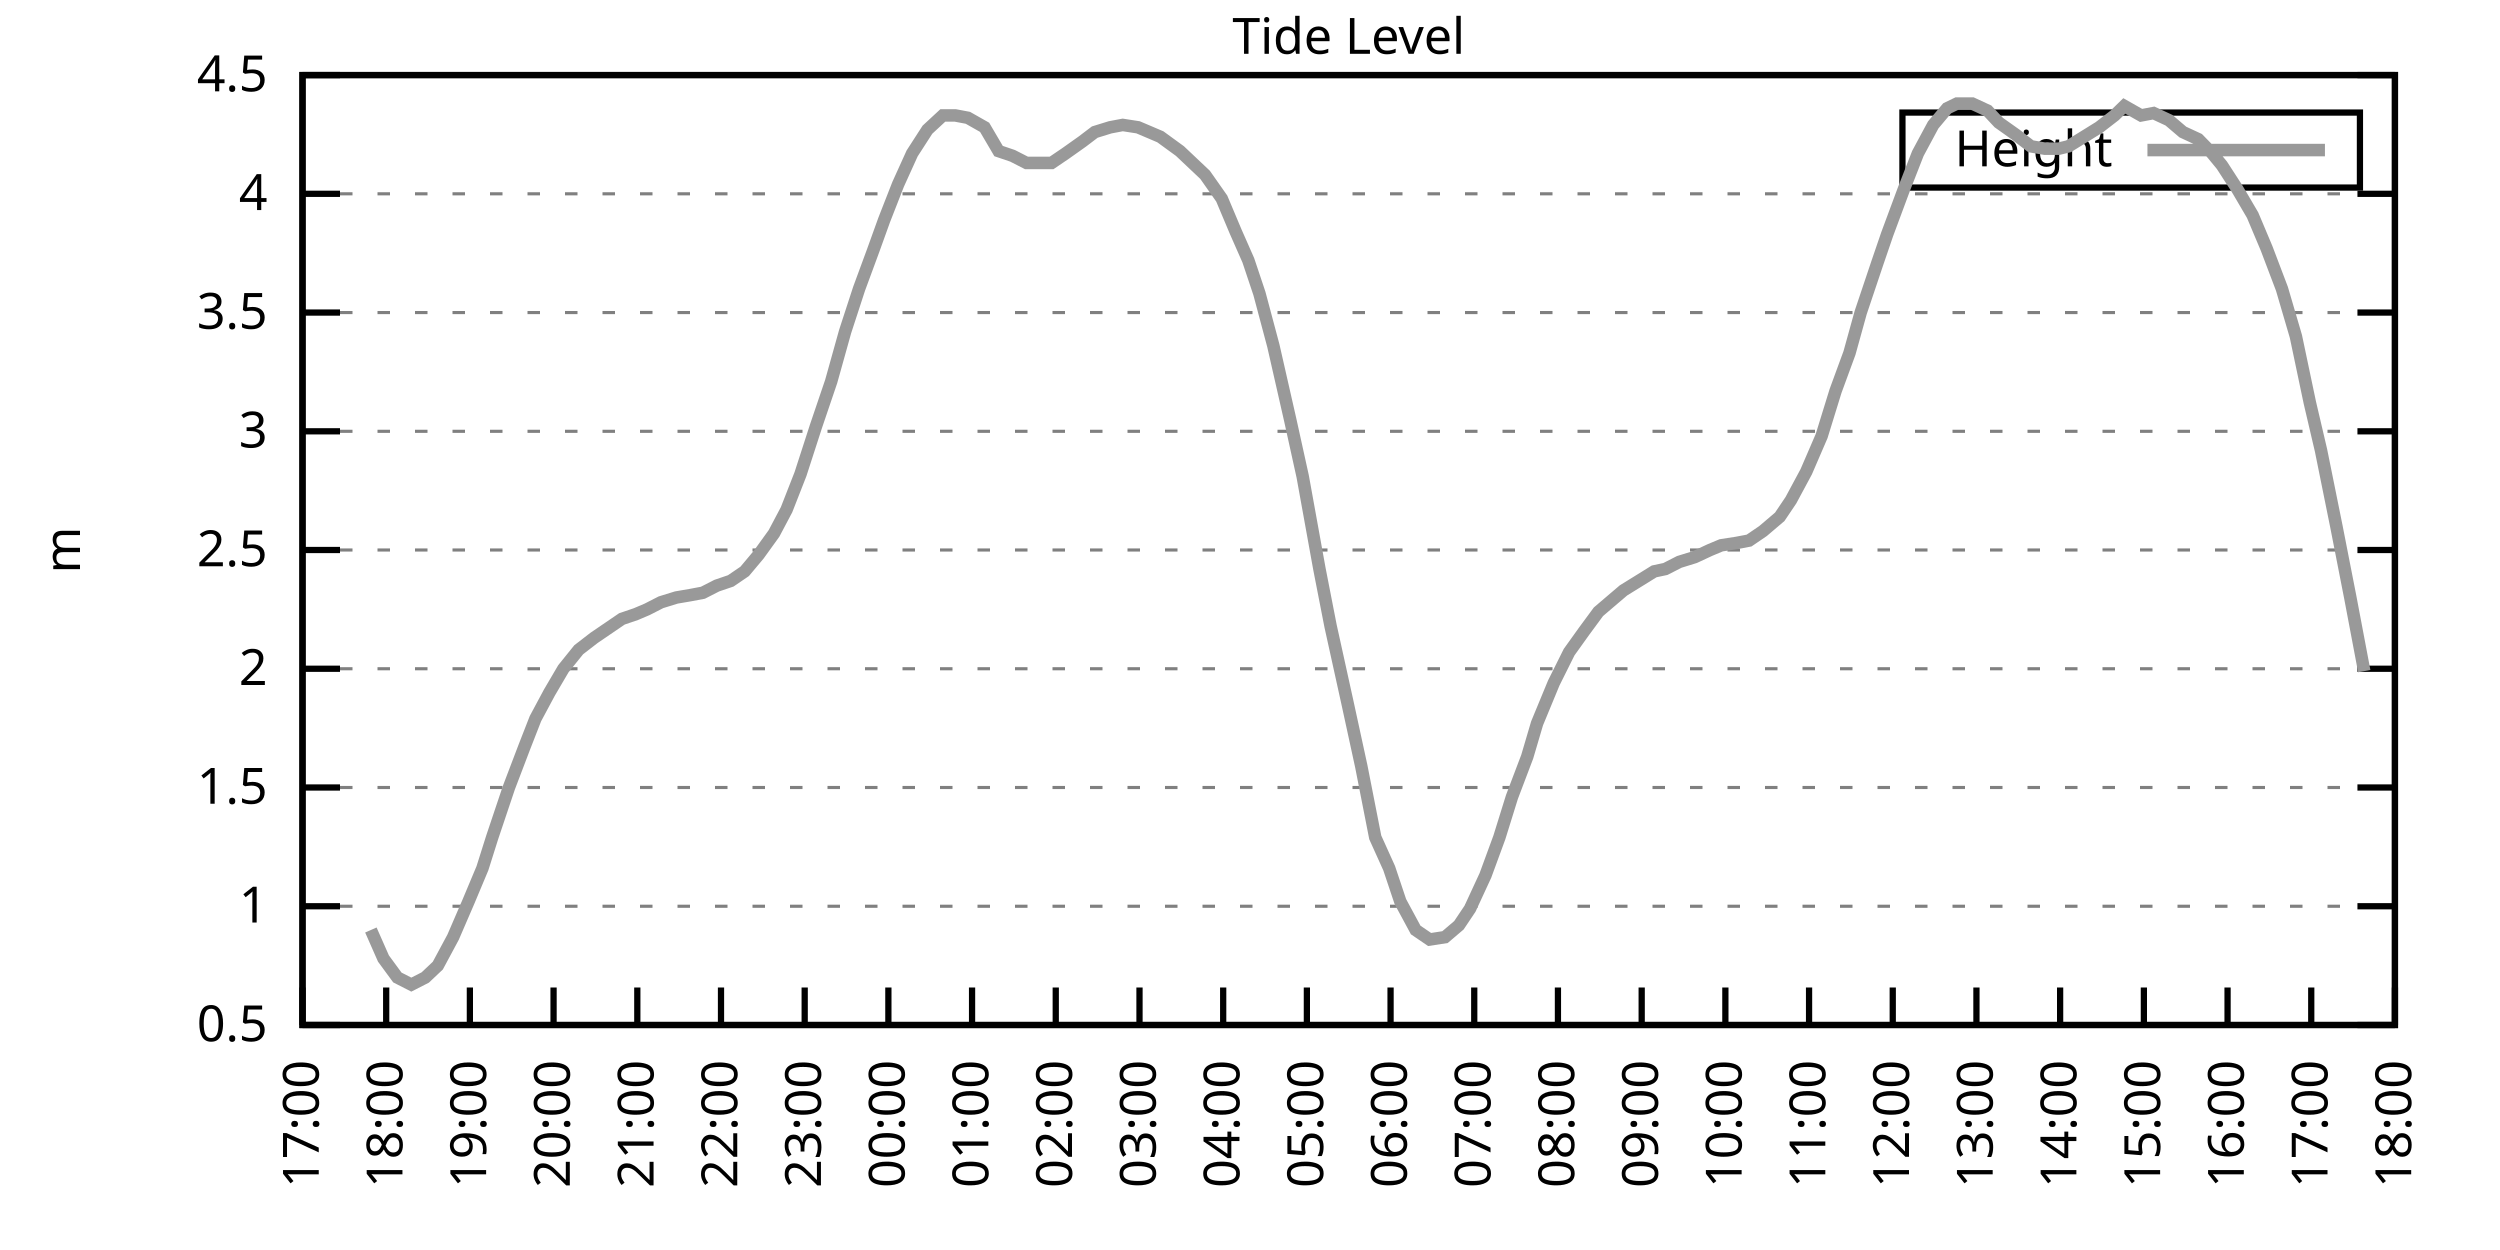
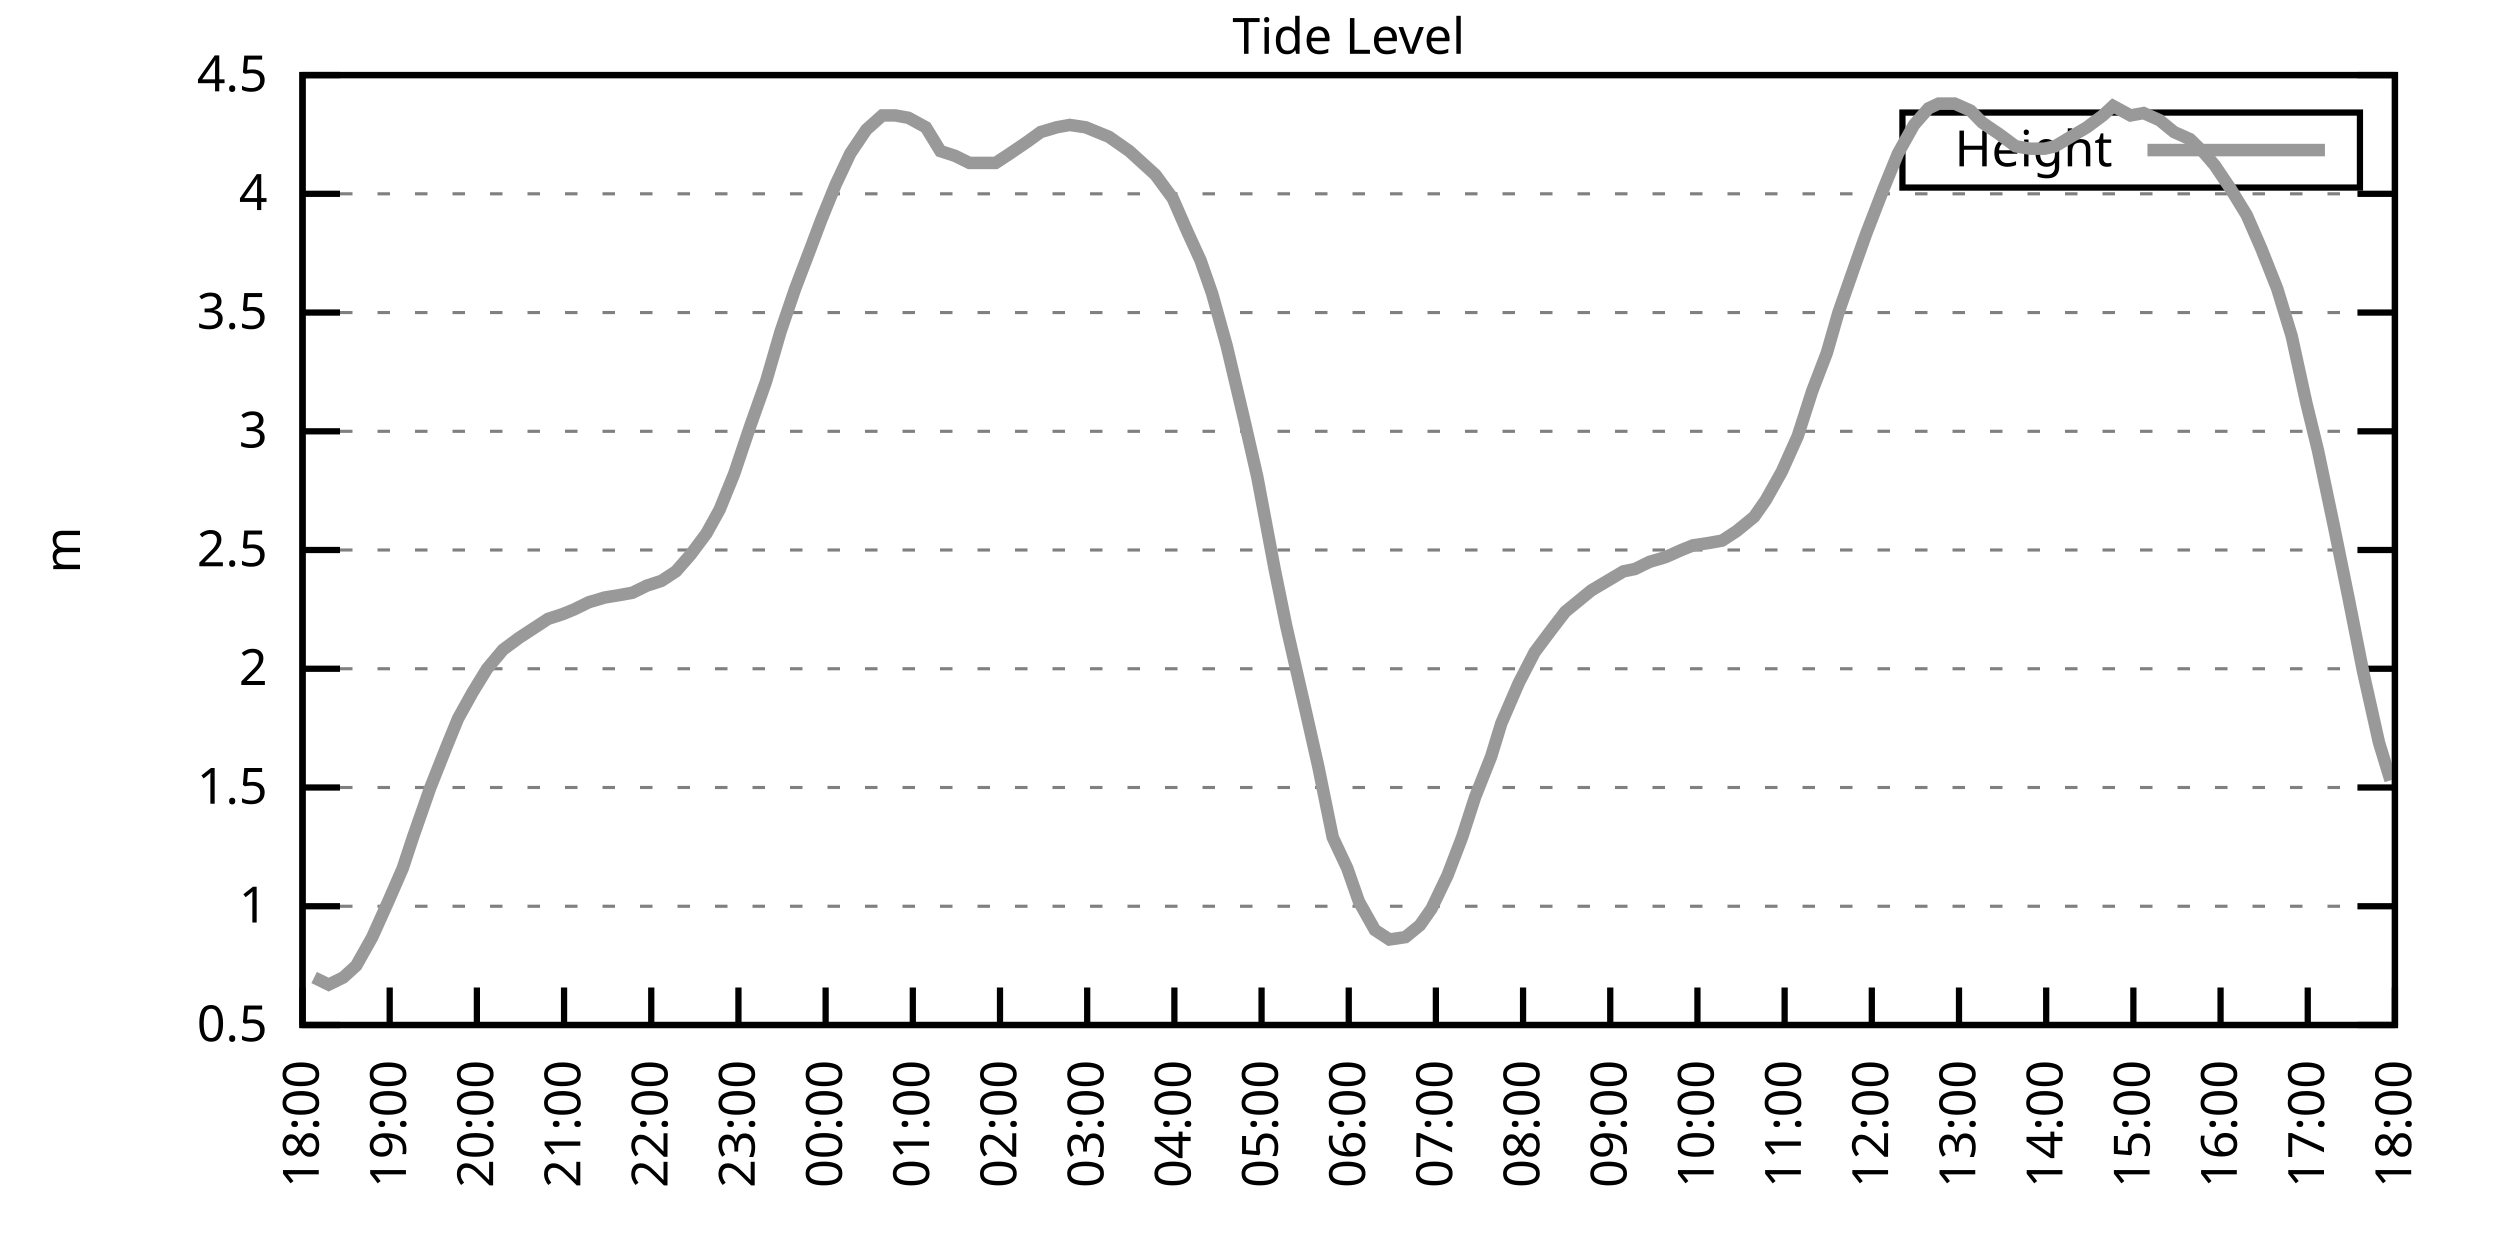
<svg xmlns="http://www.w3.org/2000/svg" xmlns:xlink="http://www.w3.org/1999/xlink" width="400" height="200" viewBox="0 0 400 200">
  <g id="gnuplot_canvas">
    <rect x="0" y="0" width="400" height="200" fill="none" />
    <defs>
      <circle id="gpDot" r="0.5" stroke-width="0.5" stroke="currentColor" />
      <path id="gpPt0" stroke-width="0.333" stroke="currentColor" d="M-1,0 h2 M0,-1 v2" />
      <path id="gpPt1" stroke-width="0.333" stroke="currentColor" d="M-1,-1 L1,1 M1,-1 L-1,1" />
      <path id="gpPt2" stroke-width="0.333" stroke="currentColor" d="M-1,0 L1,0 M0,-1 L0,1 M-1,-1 L1,1 M-1,1 L1,-1" />
      <rect id="gpPt3" stroke-width="0.333" stroke="currentColor" x="-1" y="-1" width="2" height="2" />
      <rect id="gpPt4" stroke-width="0.333" stroke="currentColor" fill="currentColor" x="-1" y="-1" width="2" height="2" />
      <circle id="gpPt5" stroke-width="0.333" stroke="currentColor" cx="0" cy="0" r="1" />
      <use xlink:href="#gpPt5" id="gpPt6" fill="currentColor" stroke="none" />
      <path id="gpPt7" stroke-width="0.333" stroke="currentColor" d="M0,-1.33 L-1.33,0.67 L1.33,0.67 z" />
      <use xlink:href="#gpPt7" id="gpPt8" fill="currentColor" stroke="none" />
      <use xlink:href="#gpPt7" id="gpPt9" stroke="currentColor" transform="rotate(180)" />
      <use xlink:href="#gpPt9" id="gpPt10" fill="currentColor" stroke="none" />
      <use xlink:href="#gpPt3" id="gpPt11" stroke="currentColor" transform="rotate(45)" />
      <use xlink:href="#gpPt11" id="gpPt12" fill="currentColor" stroke="none" />
      <path id="gpPt13" stroke-width="0.333" stroke="currentColor" d="M0,1.330 L1.265,0.411 L0.782,-1.067 L-0.782,-1.076 L-1.265,0.411 z" />
      <use xlink:href="#gpPt13" id="gpPt14" fill="currentColor" stroke="none" />
      <filter id="textbox" filterUnits="objectBoundingBox" x="0" y="0" height="1" width="1">
        <feFlood flood-color="white" flood-opacity="1" result="bgnd" />
        <feComposite in="SourceGraphic" in2="bgnd" operator="atop" />
      </filter>
      <filter id="greybox" filterUnits="objectBoundingBox" x="0" y="0" height="1" width="1">
        <feFlood flood-color="lightgrey" flood-opacity="1" result="grey" />
        <feComposite in="SourceGraphic" in2="grey" operator="atop" />
      </filter>
    </defs>
    <g fill="none" color="white" stroke="currentColor" stroke-width="1.00" stroke-linecap="butt" stroke-linejoin="miter">
</g>
    <g fill="none" color="black" stroke="currentColor" stroke-width="1.00" stroke-linecap="butt" stroke-linejoin="miter">
      <g stroke="none" shape-rendering="crispEdges">
        <polygon fill="rgb(255, 255, 255)" points="48.40,164.00 383.18,164.00 383.18,12.02 48.40,12.02 " />
      </g>
    </g>
    <g fill="none" color="black" stroke="currentColor" stroke-width="1.00" stroke-linecap="butt" stroke-linejoin="miter">
</g>
    <g fill="none" color="black" stroke="black" stroke-width="0.50" stroke-linecap="butt" stroke-linejoin="miter">
</g>
    <g fill="none" color="gray" stroke="currentColor" stroke-width="0.50" stroke-linecap="butt" stroke-linejoin="miter">
      <path stroke="gray" stroke-dasharray="2,4" class="gridline" d="M48.40,164.00 L383.19,164.00  " />
    </g>
    <g fill="none" color="gray" stroke="gray" stroke-width="1.00" stroke-linecap="butt" stroke-linejoin="miter">
</g>
    <g fill="none" color="black" stroke="currentColor" stroke-width="1.00" stroke-linecap="butt" stroke-linejoin="miter">
      <path stroke="black" d="M48.40,164.00 L54.40,164.00 M383.19,164.00 L377.19,164.00  " />
      <g transform="translate(42.80,166.60)" stroke="none" fill="black" font-family="Sans" font-size="8.00" text-anchor="end">
        <text>
          <tspan font-family="Sans"> 0.5</tspan>
        </text>
      </g>
    </g>
    <g fill="none" color="black" stroke="currentColor" stroke-width="1.00" stroke-linecap="butt" stroke-linejoin="miter">
</g>
    <g fill="none" color="black" stroke="black" stroke-width="0.50" stroke-linecap="butt" stroke-linejoin="miter">
</g>
    <g fill="none" color="gray" stroke="currentColor" stroke-width="0.50" stroke-linecap="butt" stroke-linejoin="miter">
      <path stroke="gray" stroke-dasharray="2,4" class="gridline" d="M48.40,145.00 L383.19,145.00  " />
    </g>
    <g fill="none" color="gray" stroke="gray" stroke-width="1.00" stroke-linecap="butt" stroke-linejoin="miter">
</g>
    <g fill="none" color="black" stroke="currentColor" stroke-width="1.00" stroke-linecap="butt" stroke-linejoin="miter">
      <path stroke="black" d="M48.40,145.00 L54.40,145.00 M383.19,145.00 L377.19,145.00  " />
      <g transform="translate(42.80,147.60)" stroke="none" fill="black" font-family="Sans" font-size="8.00" text-anchor="end">
        <text>
          <tspan font-family="Sans"> 1</tspan>
        </text>
      </g>
    </g>
    <g fill="none" color="black" stroke="currentColor" stroke-width="1.00" stroke-linecap="butt" stroke-linejoin="miter">
</g>
    <g fill="none" color="black" stroke="black" stroke-width="0.50" stroke-linecap="butt" stroke-linejoin="miter">
</g>
    <g fill="none" color="gray" stroke="currentColor" stroke-width="0.50" stroke-linecap="butt" stroke-linejoin="miter">
      <path stroke="gray" stroke-dasharray="2,4" class="gridline" d="M48.40,126.00 L383.19,126.00  " />
    </g>
    <g fill="none" color="gray" stroke="gray" stroke-width="1.00" stroke-linecap="butt" stroke-linejoin="miter">
</g>
    <g fill="none" color="black" stroke="currentColor" stroke-width="1.00" stroke-linecap="butt" stroke-linejoin="miter">
      <path stroke="black" d="M48.40,126.00 L54.40,126.00 M383.19,126.00 L377.19,126.00  " />
      <g transform="translate(42.80,128.60)" stroke="none" fill="black" font-family="Sans" font-size="8.00" text-anchor="end">
        <text>
          <tspan font-family="Sans"> 1.5</tspan>
        </text>
      </g>
    </g>
    <g fill="none" color="black" stroke="currentColor" stroke-width="1.00" stroke-linecap="butt" stroke-linejoin="miter">
</g>
    <g fill="none" color="black" stroke="black" stroke-width="0.50" stroke-linecap="butt" stroke-linejoin="miter">
</g>
    <g fill="none" color="gray" stroke="currentColor" stroke-width="0.50" stroke-linecap="butt" stroke-linejoin="miter">
      <path stroke="gray" stroke-dasharray="2,4" class="gridline" d="M48.40,107.00 L383.19,107.00  " />
    </g>
    <g fill="none" color="gray" stroke="gray" stroke-width="1.00" stroke-linecap="butt" stroke-linejoin="miter">
</g>
    <g fill="none" color="black" stroke="currentColor" stroke-width="1.00" stroke-linecap="butt" stroke-linejoin="miter">
      <path stroke="black" d="M48.40,107.00 L54.40,107.00 M383.19,107.00 L377.19,107.00  " />
      <g transform="translate(42.80,109.60)" stroke="none" fill="black" font-family="Sans" font-size="8.00" text-anchor="end">
        <text>
          <tspan font-family="Sans"> 2</tspan>
        </text>
      </g>
    </g>
    <g fill="none" color="black" stroke="currentColor" stroke-width="1.00" stroke-linecap="butt" stroke-linejoin="miter">
</g>
    <g fill="none" color="black" stroke="black" stroke-width="0.50" stroke-linecap="butt" stroke-linejoin="miter">
</g>
    <g fill="none" color="gray" stroke="currentColor" stroke-width="0.50" stroke-linecap="butt" stroke-linejoin="miter">
      <path stroke="gray" stroke-dasharray="2,4" class="gridline" d="M48.40,88.00 L383.19,88.00  " />
    </g>
    <g fill="none" color="gray" stroke="gray" stroke-width="1.00" stroke-linecap="butt" stroke-linejoin="miter">
</g>
    <g fill="none" color="black" stroke="currentColor" stroke-width="1.00" stroke-linecap="butt" stroke-linejoin="miter">
      <path stroke="black" d="M48.40,88.00 L54.40,88.00 M383.19,88.00 L377.19,88.00  " />
      <g transform="translate(42.80,90.60)" stroke="none" fill="black" font-family="Sans" font-size="8.00" text-anchor="end">
        <text>
          <tspan font-family="Sans"> 2.5</tspan>
        </text>
      </g>
    </g>
    <g fill="none" color="black" stroke="currentColor" stroke-width="1.00" stroke-linecap="butt" stroke-linejoin="miter">
</g>
    <g fill="none" color="black" stroke="black" stroke-width="0.50" stroke-linecap="butt" stroke-linejoin="miter">
</g>
    <g fill="none" color="gray" stroke="currentColor" stroke-width="0.50" stroke-linecap="butt" stroke-linejoin="miter">
      <path stroke="gray" stroke-dasharray="2,4" class="gridline" d="M48.40,69.01 L383.19,69.01  " />
    </g>
    <g fill="none" color="gray" stroke="gray" stroke-width="1.00" stroke-linecap="butt" stroke-linejoin="miter">
</g>
    <g fill="none" color="black" stroke="currentColor" stroke-width="1.00" stroke-linecap="butt" stroke-linejoin="miter">
      <path stroke="black" d="M48.40,69.01 L54.40,69.01 M383.19,69.01 L377.19,69.01  " />
      <g transform="translate(42.80,71.61)" stroke="none" fill="black" font-family="Sans" font-size="8.00" text-anchor="end">
        <text>
          <tspan font-family="Sans"> 3</tspan>
        </text>
      </g>
    </g>
    <g fill="none" color="black" stroke="currentColor" stroke-width="1.00" stroke-linecap="butt" stroke-linejoin="miter">
</g>
    <g fill="none" color="black" stroke="black" stroke-width="0.50" stroke-linecap="butt" stroke-linejoin="miter">
</g>
    <g fill="none" color="gray" stroke="currentColor" stroke-width="0.50" stroke-linecap="butt" stroke-linejoin="miter">
      <path stroke="gray" stroke-dasharray="2,4" class="gridline" d="M48.40,50.01 L383.19,50.01  " />
    </g>
    <g fill="none" color="gray" stroke="gray" stroke-width="1.00" stroke-linecap="butt" stroke-linejoin="miter">
</g>
    <g fill="none" color="black" stroke="currentColor" stroke-width="1.00" stroke-linecap="butt" stroke-linejoin="miter">
      <path stroke="black" d="M48.40,50.01 L54.40,50.01 M383.19,50.01 L377.19,50.01  " />
      <g transform="translate(42.80,52.61)" stroke="none" fill="black" font-family="Sans" font-size="8.00" text-anchor="end">
        <text>
          <tspan font-family="Sans"> 3.5</tspan>
        </text>
      </g>
    </g>
    <g fill="none" color="black" stroke="currentColor" stroke-width="1.00" stroke-linecap="butt" stroke-linejoin="miter">
</g>
    <g fill="none" color="black" stroke="black" stroke-width="0.50" stroke-linecap="butt" stroke-linejoin="miter">
</g>
    <g fill="none" color="gray" stroke="currentColor" stroke-width="0.50" stroke-linecap="butt" stroke-linejoin="miter">
      <path stroke="gray" stroke-dasharray="2,4" class="gridline" d="M48.40,31.01 L383.19,31.01  " />
    </g>
    <g fill="none" color="gray" stroke="gray" stroke-width="1.00" stroke-linecap="butt" stroke-linejoin="miter">
</g>
    <g fill="none" color="black" stroke="currentColor" stroke-width="1.00" stroke-linecap="butt" stroke-linejoin="miter">
      <path stroke="black" d="M48.40,31.01 L54.40,31.01 M383.19,31.01 L377.19,31.01  " />
      <g transform="translate(42.80,33.61)" stroke="none" fill="black" font-family="Sans" font-size="8.00" text-anchor="end">
        <text>
          <tspan font-family="Sans"> 4</tspan>
        </text>
      </g>
    </g>
    <g fill="none" color="black" stroke="currentColor" stroke-width="1.00" stroke-linecap="butt" stroke-linejoin="miter">
</g>
    <g fill="none" color="black" stroke="black" stroke-width="0.50" stroke-linecap="butt" stroke-linejoin="miter">
</g>
    <g fill="none" color="gray" stroke="currentColor" stroke-width="0.50" stroke-linecap="butt" stroke-linejoin="miter">
      <path stroke="gray" stroke-dasharray="2,4" class="gridline" d="M48.40,12.01 L383.19,12.01  " />
    </g>
    <g fill="none" color="gray" stroke="gray" stroke-width="1.00" stroke-linecap="butt" stroke-linejoin="miter">
</g>
    <g fill="none" color="black" stroke="currentColor" stroke-width="1.00" stroke-linecap="butt" stroke-linejoin="miter">
      <path stroke="black" d="M48.40,12.01 L54.40,12.01 M383.19,12.01 L377.19,12.01  " />
      <g transform="translate(42.80,14.61)" stroke="none" fill="black" font-family="Sans" font-size="8.00" text-anchor="end">
        <text>
          <tspan font-family="Sans"> 4.5</tspan>
        </text>
      </g>
    </g>
    <g fill="none" color="black" stroke="currentColor" stroke-width="1.00" stroke-linecap="butt" stroke-linejoin="miter">
      <path stroke="black" d="M48.40,164.00 L48.40,158.00  " />
      <g transform="translate(51.00,169.60) rotate(270.00)" stroke="none" fill="black" font-family="Sans" font-size="8.00" text-anchor="end">
        <text>
-           <tspan font-family="Sans">17:00</tspan>
-         </text>
-       </g>
-     </g>
-     <g fill="none" color="black" stroke="currentColor" stroke-width="1.00" stroke-linecap="butt" stroke-linejoin="miter">
-       <path stroke="black" d="M61.79,164.00 L61.79,158.00  " />
-       <g transform="translate(64.39,169.60) rotate(270.00)" stroke="none" fill="black" font-family="Sans" font-size="8.00" text-anchor="end">
-         <text>
          <tspan font-family="Sans">18:00</tspan>
        </text>
      </g>
    </g>
    <g fill="none" color="black" stroke="currentColor" stroke-width="1.00" stroke-linecap="butt" stroke-linejoin="miter">
-       <path stroke="black" d="M75.18,164.00 L75.18,158.00  " />
-       <g transform="translate(77.78,169.60) rotate(270.00)" stroke="none" fill="black" font-family="Sans" font-size="8.00" text-anchor="end">
+       <path stroke="black" d="M62.35,164.00 L62.35,158.00  " />
+       <g transform="translate(64.95,169.60) rotate(270.00)" stroke="none" fill="black" font-family="Sans" font-size="8.00" text-anchor="end">
        <text>
          <tspan font-family="Sans">19:00</tspan>
        </text>
      </g>
    </g>
    <g fill="none" color="black" stroke="currentColor" stroke-width="1.00" stroke-linecap="butt" stroke-linejoin="miter">
-       <path stroke="black" d="M88.57,164.00 L88.57,158.00  " />
-       <g transform="translate(91.17,169.60) rotate(270.00)" stroke="none" fill="black" font-family="Sans" font-size="8.00" text-anchor="end">
+       <path stroke="black" d="M76.30,164.00 L76.30,158.00  " />
+       <g transform="translate(78.90,169.60) rotate(270.00)" stroke="none" fill="black" font-family="Sans" font-size="8.00" text-anchor="end">
        <text>
          <tspan font-family="Sans">20:00</tspan>
        </text>
      </g>
    </g>
    <g fill="none" color="black" stroke="currentColor" stroke-width="1.00" stroke-linecap="butt" stroke-linejoin="miter">
-       <path stroke="black" d="M101.97,164.00 L101.97,158.00  " />
-       <g transform="translate(104.57,169.60) rotate(270.00)" stroke="none" fill="black" font-family="Sans" font-size="8.00" text-anchor="end">
+       <path stroke="black" d="M90.25,164.00 L90.25,158.00  " />
+       <g transform="translate(92.85,169.60) rotate(270.00)" stroke="none" fill="black" font-family="Sans" font-size="8.00" text-anchor="end">
        <text>
          <tspan font-family="Sans">21:00</tspan>
        </text>
      </g>
    </g>
    <g fill="none" color="black" stroke="currentColor" stroke-width="1.00" stroke-linecap="butt" stroke-linejoin="miter">
-       <path stroke="black" d="M115.36,164.00 L115.36,158.00  " />
-       <g transform="translate(117.96,169.60) rotate(270.00)" stroke="none" fill="black" font-family="Sans" font-size="8.00" text-anchor="end">
+       <path stroke="black" d="M104.20,164.00 L104.20,158.00  " />
+       <g transform="translate(106.80,169.60) rotate(270.00)" stroke="none" fill="black" font-family="Sans" font-size="8.00" text-anchor="end">
        <text>
          <tspan font-family="Sans">22:00</tspan>
        </text>
      </g>
    </g>
    <g fill="none" color="black" stroke="currentColor" stroke-width="1.00" stroke-linecap="butt" stroke-linejoin="miter">
-       <path stroke="black" d="M128.75,164.00 L128.75,158.00  " />
-       <g transform="translate(131.35,169.60) rotate(270.00)" stroke="none" fill="black" font-family="Sans" font-size="8.00" text-anchor="end">
+       <path stroke="black" d="M118.15,164.00 L118.15,158.00  " />
+       <g transform="translate(120.75,169.60) rotate(270.00)" stroke="none" fill="black" font-family="Sans" font-size="8.00" text-anchor="end">
        <text>
          <tspan font-family="Sans">23:00</tspan>
        </text>
      </g>
    </g>
    <g fill="none" color="black" stroke="currentColor" stroke-width="1.00" stroke-linecap="butt" stroke-linejoin="miter">
-       <path stroke="black" d="M142.14,164.00 L142.14,158.00  " />
-       <g transform="translate(144.74,169.60) rotate(270.00)" stroke="none" fill="black" font-family="Sans" font-size="8.00" text-anchor="end">
+       <path stroke="black" d="M132.10,164.00 L132.10,158.00  " />
+       <g transform="translate(134.70,169.60) rotate(270.00)" stroke="none" fill="black" font-family="Sans" font-size="8.00" text-anchor="end">
        <text>
          <tspan font-family="Sans">00:00</tspan>
        </text>
      </g>
    </g>
    <g fill="none" color="black" stroke="currentColor" stroke-width="1.00" stroke-linecap="butt" stroke-linejoin="miter">
-       <path stroke="black" d="M155.53,164.00 L155.53,158.00  " />
-       <g transform="translate(158.13,169.60) rotate(270.00)" stroke="none" fill="black" font-family="Sans" font-size="8.00" text-anchor="end">
+       <path stroke="black" d="M146.05,164.00 L146.05,158.00  " />
+       <g transform="translate(148.65,169.60) rotate(270.00)" stroke="none" fill="black" font-family="Sans" font-size="8.00" text-anchor="end">
        <text>
          <tspan font-family="Sans">01:00</tspan>
        </text>
      </g>
    </g>
    <g fill="none" color="black" stroke="currentColor" stroke-width="1.00" stroke-linecap="butt" stroke-linejoin="miter">
-       <path stroke="black" d="M168.92,164.00 L168.92,158.00  " />
-       <g transform="translate(171.52,169.60) rotate(270.00)" stroke="none" fill="black" font-family="Sans" font-size="8.00" text-anchor="end">
+       <path stroke="black" d="M160.00,164.00 L160.00,158.00  " />
+       <g transform="translate(162.60,169.60) rotate(270.00)" stroke="none" fill="black" font-family="Sans" font-size="8.00" text-anchor="end">
        <text>
          <tspan font-family="Sans">02:00</tspan>
        </text>
      </g>
    </g>
    <g fill="none" color="black" stroke="currentColor" stroke-width="1.00" stroke-linecap="butt" stroke-linejoin="miter">
-       <path stroke="black" d="M182.32,164.00 L182.32,158.00  " />
-       <g transform="translate(184.92,169.60) rotate(270.00)" stroke="none" fill="black" font-family="Sans" font-size="8.00" text-anchor="end">
+       <path stroke="black" d="M173.95,164.00 L173.95,158.00  " />
+       <g transform="translate(176.55,169.60) rotate(270.00)" stroke="none" fill="black" font-family="Sans" font-size="8.00" text-anchor="end">
        <text>
          <tspan font-family="Sans">03:00</tspan>
        </text>
      </g>
    </g>
    <g fill="none" color="black" stroke="currentColor" stroke-width="1.00" stroke-linecap="butt" stroke-linejoin="miter">
-       <path stroke="black" d="M195.71,164.00 L195.71,158.00  " />
-       <g transform="translate(198.31,169.60) rotate(270.00)" stroke="none" fill="black" font-family="Sans" font-size="8.00" text-anchor="end">
+       <path stroke="black" d="M187.90,164.00 L187.90,158.00  " />
+       <g transform="translate(190.50,169.60) rotate(270.00)" stroke="none" fill="black" font-family="Sans" font-size="8.00" text-anchor="end">
        <text>
          <tspan font-family="Sans">04:00</tspan>
        </text>
      </g>
    </g>
    <g fill="none" color="black" stroke="currentColor" stroke-width="1.00" stroke-linecap="butt" stroke-linejoin="miter">
-       <path stroke="black" d="M209.10,164.00 L209.10,158.00  " />
-       <g transform="translate(211.70,169.60) rotate(270.00)" stroke="none" fill="black" font-family="Sans" font-size="8.00" text-anchor="end">
+       <path stroke="black" d="M201.85,164.00 L201.85,158.00  " />
+       <g transform="translate(204.45,169.60) rotate(270.00)" stroke="none" fill="black" font-family="Sans" font-size="8.00" text-anchor="end">
        <text>
          <tspan font-family="Sans">05:00</tspan>
        </text>
      </g>
    </g>
    <g fill="none" color="black" stroke="currentColor" stroke-width="1.00" stroke-linecap="butt" stroke-linejoin="miter">
-       <path stroke="black" d="M222.49,164.00 L222.49,158.00  " />
-       <g transform="translate(225.09,169.60) rotate(270.00)" stroke="none" fill="black" font-family="Sans" font-size="8.00" text-anchor="end">
+       <path stroke="black" d="M215.80,164.00 L215.80,158.00  " />
+       <g transform="translate(218.40,169.60) rotate(270.00)" stroke="none" fill="black" font-family="Sans" font-size="8.00" text-anchor="end">
        <text>
          <tspan font-family="Sans">06:00</tspan>
        </text>
      </g>
    </g>
    <g fill="none" color="black" stroke="currentColor" stroke-width="1.00" stroke-linecap="butt" stroke-linejoin="miter">
-       <path stroke="black" d="M235.88,164.00 L235.88,158.00  " />
-       <g transform="translate(238.48,169.60) rotate(270.00)" stroke="none" fill="black" font-family="Sans" font-size="8.00" text-anchor="end">
+       <path stroke="black" d="M229.74,164.00 L229.74,158.00  " />
+       <g transform="translate(232.34,169.60) rotate(270.00)" stroke="none" fill="black" font-family="Sans" font-size="8.00" text-anchor="end">
        <text>
          <tspan font-family="Sans">07:00</tspan>
        </text>
      </g>
    </g>
    <g fill="none" color="black" stroke="currentColor" stroke-width="1.00" stroke-linecap="butt" stroke-linejoin="miter">
-       <path stroke="black" d="M249.27,164.00 L249.27,158.00  " />
-       <g transform="translate(251.87,169.60) rotate(270.00)" stroke="none" fill="black" font-family="Sans" font-size="8.00" text-anchor="end">
+       <path stroke="black" d="M243.69,164.00 L243.69,158.00  " />
+       <g transform="translate(246.29,169.60) rotate(270.00)" stroke="none" fill="black" font-family="Sans" font-size="8.00" text-anchor="end">
        <text>
          <tspan font-family="Sans">08:00</tspan>
        </text>
      </g>
    </g>
    <g fill="none" color="black" stroke="currentColor" stroke-width="1.00" stroke-linecap="butt" stroke-linejoin="miter">
-       <path stroke="black" d="M262.67,164.00 L262.67,158.00  " />
-       <g transform="translate(265.27,169.60) rotate(270.00)" stroke="none" fill="black" font-family="Sans" font-size="8.00" text-anchor="end">
+       <path stroke="black" d="M257.64,164.00 L257.64,158.00  " />
+       <g transform="translate(260.24,169.60) rotate(270.00)" stroke="none" fill="black" font-family="Sans" font-size="8.00" text-anchor="end">
        <text>
          <tspan font-family="Sans">09:00</tspan>
        </text>
      </g>
    </g>
    <g fill="none" color="black" stroke="currentColor" stroke-width="1.00" stroke-linecap="butt" stroke-linejoin="miter">
-       <path stroke="black" d="M276.06,164.00 L276.06,158.00  " />
-       <g transform="translate(278.66,169.60) rotate(270.00)" stroke="none" fill="black" font-family="Sans" font-size="8.00" text-anchor="end">
+       <path stroke="black" d="M271.59,164.00 L271.59,158.00  " />
+       <g transform="translate(274.19,169.60) rotate(270.00)" stroke="none" fill="black" font-family="Sans" font-size="8.00" text-anchor="end">
        <text>
          <tspan font-family="Sans">10:00</tspan>
        </text>
      </g>
    </g>
    <g fill="none" color="black" stroke="currentColor" stroke-width="1.00" stroke-linecap="butt" stroke-linejoin="miter">
-       <path stroke="black" d="M289.45,164.00 L289.45,158.00  " />
-       <g transform="translate(292.05,169.60) rotate(270.00)" stroke="none" fill="black" font-family="Sans" font-size="8.00" text-anchor="end">
+       <path stroke="black" d="M285.54,164.00 L285.54,158.00  " />
+       <g transform="translate(288.14,169.60) rotate(270.00)" stroke="none" fill="black" font-family="Sans" font-size="8.00" text-anchor="end">
        <text>
          <tspan font-family="Sans">11:00</tspan>
        </text>
      </g>
    </g>
    <g fill="none" color="black" stroke="currentColor" stroke-width="1.00" stroke-linecap="butt" stroke-linejoin="miter">
-       <path stroke="black" d="M302.84,164.00 L302.84,158.00  " />
-       <g transform="translate(305.44,169.60) rotate(270.00)" stroke="none" fill="black" font-family="Sans" font-size="8.00" text-anchor="end">
+       <path stroke="black" d="M299.49,164.00 L299.49,158.00  " />
+       <g transform="translate(302.09,169.60) rotate(270.00)" stroke="none" fill="black" font-family="Sans" font-size="8.00" text-anchor="end">
        <text>
          <tspan font-family="Sans">12:00</tspan>
        </text>
      </g>
    </g>
    <g fill="none" color="black" stroke="currentColor" stroke-width="1.00" stroke-linecap="butt" stroke-linejoin="miter">
-       <path stroke="black" d="M316.23,164.00 L316.23,158.00  " />
-       <g transform="translate(318.83,169.60) rotate(270.00)" stroke="none" fill="black" font-family="Sans" font-size="8.00" text-anchor="end">
+       <path stroke="black" d="M313.44,164.00 L313.44,158.00  " />
+       <g transform="translate(316.04,169.60) rotate(270.00)" stroke="none" fill="black" font-family="Sans" font-size="8.00" text-anchor="end">
        <text>
          <tspan font-family="Sans">13:00</tspan>
        </text>
      </g>
    </g>
    <g fill="none" color="black" stroke="currentColor" stroke-width="1.00" stroke-linecap="butt" stroke-linejoin="miter">
-       <path stroke="black" d="M329.62,164.00 L329.62,158.00  " />
-       <g transform="translate(332.22,169.60) rotate(270.00)" stroke="none" fill="black" font-family="Sans" font-size="8.00" text-anchor="end">
+       <path stroke="black" d="M327.39,164.00 L327.39,158.00  " />
+       <g transform="translate(329.99,169.60) rotate(270.00)" stroke="none" fill="black" font-family="Sans" font-size="8.00" text-anchor="end">
        <text>
          <tspan font-family="Sans">14:00</tspan>
        </text>
      </g>
    </g>
    <g fill="none" color="black" stroke="currentColor" stroke-width="1.00" stroke-linecap="butt" stroke-linejoin="miter">
-       <path stroke="black" d="M343.02,164.00 L343.02,158.00  " />
-       <g transform="translate(345.62,169.60) rotate(270.00)" stroke="none" fill="black" font-family="Sans" font-size="8.00" text-anchor="end">
+       <path stroke="black" d="M341.34,164.00 L341.34,158.00  " />
+       <g transform="translate(343.94,169.60) rotate(270.00)" stroke="none" fill="black" font-family="Sans" font-size="8.00" text-anchor="end">
        <text>
          <tspan font-family="Sans">15:00</tspan>
        </text>
      </g>
    </g>
    <g fill="none" color="black" stroke="currentColor" stroke-width="1.00" stroke-linecap="butt" stroke-linejoin="miter">
-       <path stroke="black" d="M356.41,164.00 L356.41,158.00  " />
-       <g transform="translate(359.01,169.60) rotate(270.00)" stroke="none" fill="black" font-family="Sans" font-size="8.00" text-anchor="end">
+       <path stroke="black" d="M355.29,164.00 L355.29,158.00  " />
+       <g transform="translate(357.89,169.60) rotate(270.00)" stroke="none" fill="black" font-family="Sans" font-size="8.00" text-anchor="end">
        <text>
          <tspan font-family="Sans">16:00</tspan>
        </text>
      </g>
    </g>
    <g fill="none" color="black" stroke="currentColor" stroke-width="1.00" stroke-linecap="butt" stroke-linejoin="miter">
-       <path stroke="black" d="M369.80,164.00 L369.80,158.00  " />
-       <g transform="translate(372.40,169.60) rotate(270.00)" stroke="none" fill="black" font-family="Sans" font-size="8.00" text-anchor="end">
+       <path stroke="black" d="M369.24,164.00 L369.24,158.00  " />
+       <g transform="translate(371.84,169.60) rotate(270.00)" stroke="none" fill="black" font-family="Sans" font-size="8.00" text-anchor="end">
        <text>
          <tspan font-family="Sans">17:00</tspan>
        </text>
      </g>
    </g>
    <g fill="none" color="black" stroke="currentColor" stroke-width="1.00" stroke-linecap="butt" stroke-linejoin="miter">
      <path stroke="black" d="M383.19,164.00 L383.19,158.00  " />
      <g transform="translate(385.79,169.60) rotate(270.00)" stroke="none" fill="black" font-family="Sans" font-size="8.00" text-anchor="end">
        <text>
          <tspan font-family="Sans">18:00</tspan>
        </text>
      </g>
    </g>
    <g fill="none" color="black" stroke="currentColor" stroke-width="1.00" stroke-linecap="butt" stroke-linejoin="miter">
</g>
    <g fill="none" color="black" stroke="currentColor" stroke-width="1.00" stroke-linecap="butt" stroke-linejoin="miter">
      <path stroke="black" d="M48.40,12.01 L48.40,164.00 L383.19,164.00 L383.19,12.01 L48.40,12.01 Z  " />
    </g>
    <g fill="none" color="black" stroke="currentColor" stroke-width="1.00" stroke-linecap="butt" stroke-linejoin="miter">
</g>
    <g fill="none" color="black" stroke="currentColor" stroke-width="1.00" stroke-linecap="butt" stroke-linejoin="miter">
      <path stroke="black" d="M304.39,30.01 L304.39,18.01 L377.59,18.01 L377.59,30.01 L304.39,30.01 Z  " />
    </g>
    <g id="Tide_level_plot_1">
      <g fill="none" color="white" stroke="black" stroke-width="2.00" stroke-linecap="butt" stroke-linejoin="miter">
</g>
      <g fill="none" color="black" stroke="currentColor" stroke-width="2.00" stroke-linecap="butt" stroke-linejoin="miter">
        <g transform="translate(337.99,26.61)" stroke="none" fill="black" font-family="Sans" font-size="8.00" text-anchor="end">
          <text>
            <tspan font-family="Sans">Height</tspan>
          </text>
        </g>
      </g>
      <g fill="none" color="black" stroke="currentColor" stroke-width="2.00" stroke-linecap="butt" stroke-linejoin="miter">
-         <path stroke="rgb(153, 153, 153)" d="M343.59,24.01 L371.99,24.01 M59.34,148.80 L61.35,153.36 L63.58,156.40 L65.81,157.54 L68.04,156.40 L70.05,154.50   L72.50,149.94 L74.96,144.24 L77.19,138.92 L78.75,133.98 L81.43,126.00 L83.89,119.54 L85.67,114.98 L87.91,110.80   L90.14,107.00 L92.59,103.96 L95.05,102.06 L97.28,100.54 L99.51,99.02 L101.74,98.26 L103.53,97.50 L105.76,96.36   L108.22,95.60 L110.45,95.22 L112.46,94.84 L114.69,93.70 L116.92,92.94 L119.15,91.42 L121.38,88.76 L123.84,85.35   L125.85,81.55 L128.08,75.85 L130.54,68.25 L132.99,61.03 L135.22,53.05 L137.45,46.21 L139.69,40.13 L141.47,35.19   L143.70,29.49 L145.94,24.55 L148.39,20.75 L150.85,18.47 L152.85,18.47 L154.86,18.85 L157.54,20.37 L159.77,24.17   L162.01,24.93 L164.24,26.07 L166.47,26.07 L168.25,26.07 L170.49,24.55 L173.17,22.65 L175.17,21.13 L177.63,20.37   L179.64,19.99 L182.09,20.37 L183.88,21.13 L185.66,21.89 L188.79,24.17 L190.80,26.07 L192.81,27.97 L195.48,31.77   L197.72,37.09 L199.73,41.65 L201.51,46.97 L203.74,55.33 L206.42,67.11 L208.43,76.23 L211.11,91.04 L212.89,100.16   L215.57,112.32 L217.80,122.58 L220.04,133.98 L222.27,138.92 L224.05,144.24 L226.51,148.80 L228.74,150.32 L231.20,149.94   L233.43,148.04 L235.21,145.38 L237.67,140.06 L239.90,133.98 L241.91,127.52 L244.36,121.06 L245.93,115.74 L248.60,109.28   L251.06,104.34 L253.51,100.92 L255.75,97.88 L257.53,96.36 L259.76,94.46 L262.22,92.94 L264.67,91.42 L266.46,91.04   L268.69,89.90 L271.15,89.14 L273.60,88.00 L275.39,87.25 L277.84,86.87 L279.85,86.49 L282.08,84.97 L284.76,82.69   L286.55,80.03 L289.00,75.47 L291.46,69.77 L293.69,62.55 L295.92,56.47 L297.71,50.01 L300.39,42.03 L301.95,37.47   L304.63,30.25 L306.86,24.55 L309.31,19.99 L311.54,17.33 L313.11,16.57 L315.56,16.57 L318.02,17.71 L319.80,19.61   L322.48,21.51 L324.94,23.41 L327.17,23.79 L329.40,23.79 L330.96,23.41 L333.42,21.89 L335.87,20.37 L338.33,18.47   L339.89,16.95 L342.57,18.47 L344.58,18.09 L347.03,19.23 L349.26,21.13 L351.72,22.27 L353.95,24.55 L355.51,26.45   L357.97,30.25 L360.42,34.43 L362.66,39.75 L365.11,46.21 L367.34,53.81 L369.58,64.45 L371.36,72.05 L373.82,84.21   L376.05,95.60 L378.28,107.38  " />
+         <path stroke="rgb(153, 153, 153)" d="M343.59,24.01 L371.99,24.01 M50.26,156.40 L52.58,157.54 L54.91,156.40 L57.00,154.50 L59.56,149.94 L62.12,144.24   L64.44,138.92 L66.07,133.98 L68.86,126.00 L71.42,119.54 L73.28,114.98 L75.60,110.80 L77.93,107.00 L80.48,103.96   L83.04,102.06 L85.37,100.54 L87.69,99.02 L90.02,98.26 L91.88,97.50 L94.20,96.36 L96.76,95.60 L99.08,95.22   L101.18,94.84 L103.50,93.70 L105.83,92.94 L108.15,91.42 L110.48,88.76 L113.03,85.35 L115.13,81.55 L117.45,75.85   L120.01,68.25 L122.57,61.03 L124.89,53.05 L127.22,46.21 L129.54,40.13 L131.40,35.19 L133.72,29.49 L136.05,24.55   L138.61,20.75 L141.16,18.47 L143.26,18.47 L145.35,18.85 L148.14,20.37 L150.46,24.17 L152.79,24.93 L155.11,26.07   L157.44,26.07 L159.30,26.07 L161.62,24.55 L164.41,22.65 L166.51,21.13 L169.06,20.37 L171.16,19.99 L173.71,20.37   L175.57,21.13 L177.43,21.89 L180.69,24.17 L182.78,26.07 L184.87,27.97 L187.66,31.77 L189.99,37.09 L192.08,41.65   L193.94,46.97 L196.27,55.33 L199.06,67.11 L201.15,76.23 L203.94,91.04 L205.80,100.16 L208.59,112.32 L210.91,122.58   L213.24,133.98 L215.56,138.92 L217.42,144.24 L219.98,148.80 L222.30,150.32 L224.86,149.94 L227.19,148.04 L229.05,145.38   L231.60,140.06 L233.93,133.98 L236.02,127.52 L238.58,121.06 L240.21,115.74 L243.00,109.28 L245.55,104.34 L248.11,100.92   L250.44,97.88 L252.30,96.36 L254.62,94.46 L257.18,92.94 L259.74,91.42 L261.60,91.04 L263.92,89.90 L266.48,89.14   L269.04,88.00 L270.90,87.25 L273.45,86.87 L275.55,86.49 L277.87,84.97 L280.66,82.69 L282.52,80.03 L285.08,75.47   L287.64,69.77 L289.96,62.55 L292.29,56.47 L294.15,50.01 L296.94,42.03 L298.56,37.47 L301.35,30.25 L303.68,24.55   L306.23,19.99 L308.56,17.33 L310.19,16.57 L312.74,16.57 L315.30,17.71 L317.16,19.61 L319.95,21.51 L322.51,23.41   L324.83,23.79 L327.16,23.79 L328.79,23.41 L331.34,21.89 L333.90,20.37 L336.46,18.47 L338.09,16.95 L340.88,18.47   L342.97,18.09 L345.53,19.23 L347.85,21.13 L350.41,22.27 L352.73,24.55 L354.36,26.45 L356.92,30.25 L359.48,34.43   L361.80,39.75 L364.36,46.21 L366.68,53.81 L369.01,64.45 L370.87,72.05 L373.43,84.21 L375.75,95.60 L378.08,107.38   L380.63,118.78 L382.49,124.86  " />
      </g>
    </g>
    <g fill="none" color="black" stroke="currentColor" stroke-width="2.00" stroke-linecap="butt" stroke-linejoin="miter">
</g>
    <g fill="none" color="black" stroke="black" stroke-width="1.00" stroke-linecap="butt" stroke-linejoin="miter">
</g>
    <g fill="none" color="black" stroke="currentColor" stroke-width="1.00" stroke-linecap="butt" stroke-linejoin="miter">
      <path stroke="black" d="M48.40,12.01 L48.40,164.00 L383.19,164.00 L383.19,12.01 L48.40,12.01 Z  " />
      <g transform="translate(12.80,88.01) rotate(270.00)" stroke="none" fill="black" font-family="Sans" font-size="8.00" text-anchor="middle">
        <text>
          <tspan font-family="Sans">m</tspan>
        </text>
      </g>
    </g>
    <g fill="none" color="black" stroke="currentColor" stroke-width="1.00" stroke-linecap="butt" stroke-linejoin="miter">
</g>
    <g fill="none" color="black" stroke="currentColor" stroke-width="1.00" stroke-linecap="butt" stroke-linejoin="miter">
      <g transform="translate(215.79,8.61)" stroke="none" fill="black" font-family="Sans" font-size="8.00" text-anchor="middle">
        <text>
          <tspan font-family="Sans">Tide Level</tspan>
        </text>
      </g>
    </g>
    <g fill="none" color="black" stroke="currentColor" stroke-width="1.00" stroke-linecap="butt" stroke-linejoin="miter">
</g>
  </g>
</svg>
